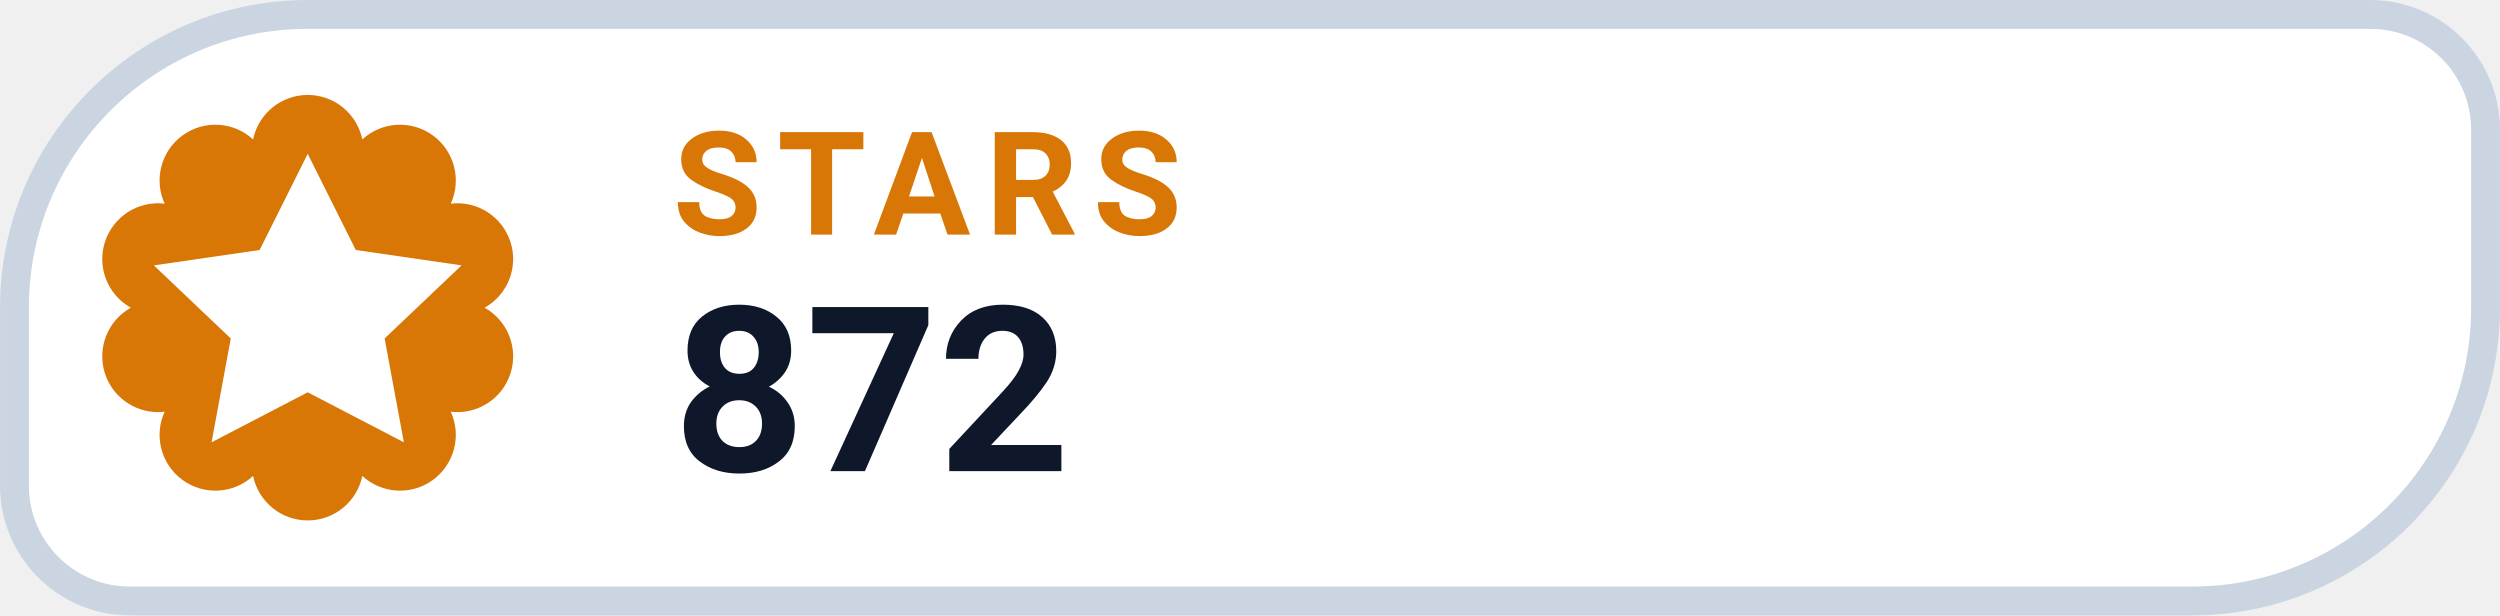
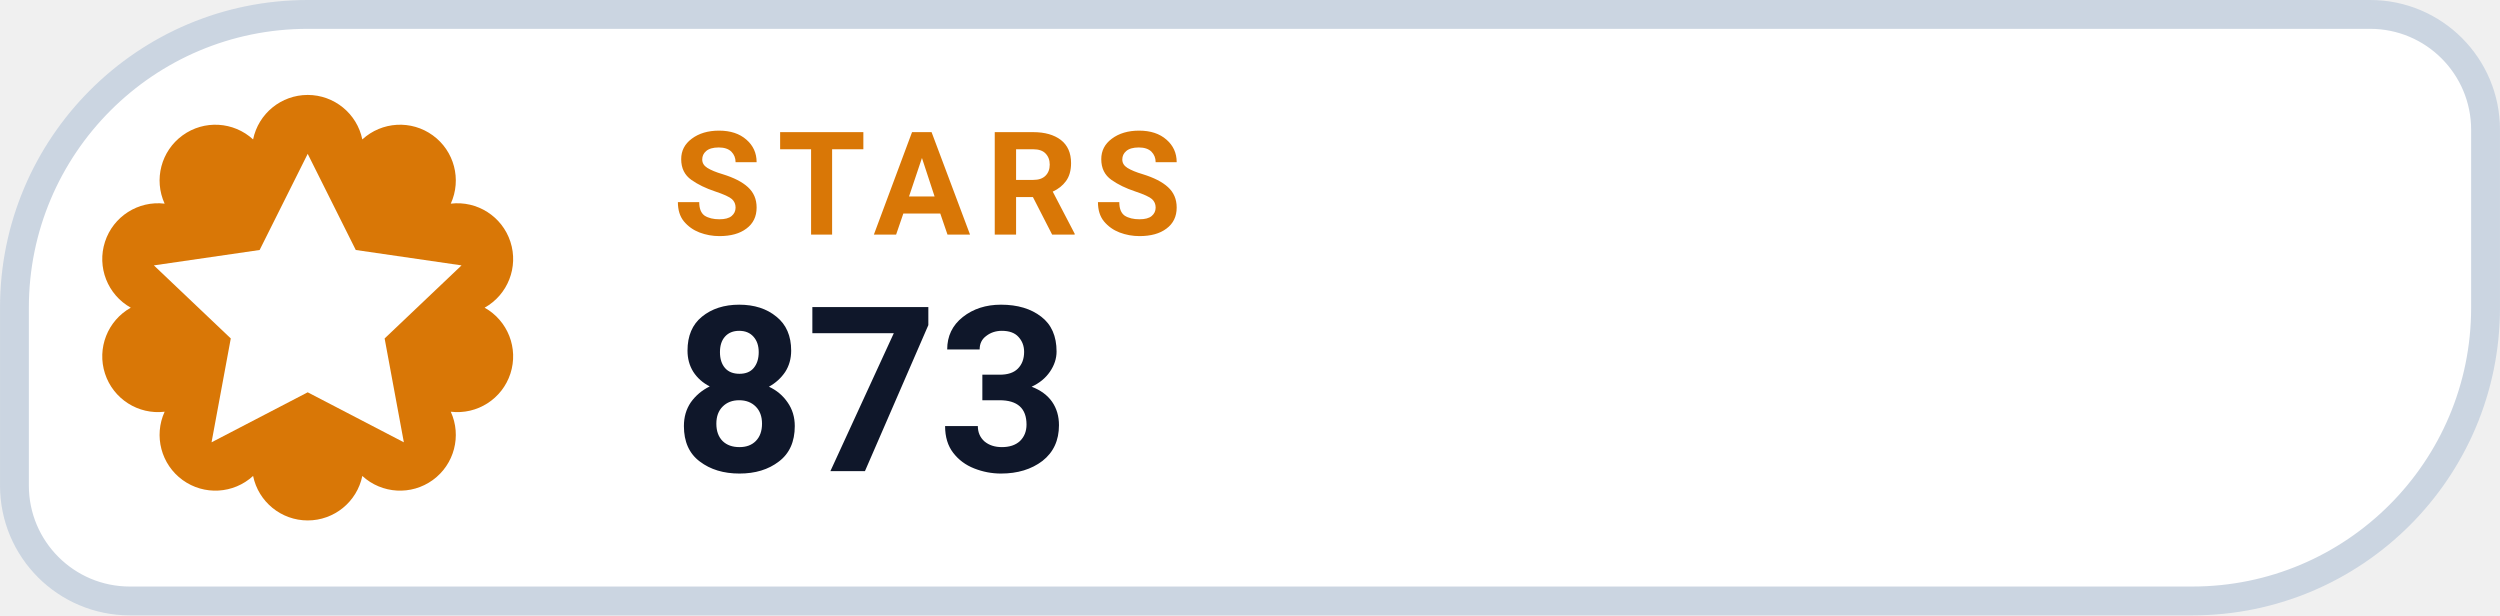
- <svg xmlns="http://www.w3.org/2000/svg" width="126" height="31.015" viewBox="0 0 130 32" role="img" aria-label="STARS 872">
+ <svg xmlns="http://www.w3.org/2000/svg" width="126" height="31.015" viewBox="0 0 130 32" role="img" aria-label="STARS 873">
  <path d="M 16.00 0.75 H 123.25 A 6.00 6.00 0 0 1 129.25 6.75 V 16.00 A 15.25 15.25 0 0 1 114.00 31.25 H 6.75 A 6.00 6.00 0 0 1 0.75 25.25 V 16.00 A 15.25 15.25 0 0 1 16.00 0.75 Z" fill="#FFFFFF" stroke="#CBD5E1" stroke-width="1.5" />
  <path d="M 13.16 7.25 A 2.90 2.90 0 0 1 18.84 7.25 A 2.90 2.90 0 0 1 23.44 10.59 A 2.90 2.90 0 0 1 25.20 16.00 A 2.90 2.90 0 0 1 23.44 21.41 A 2.90 2.90 0 0 1 18.84 24.75 A 2.90 2.90 0 0 1 13.16 24.75 A 2.90 2.90 0 0 1 8.56 21.41 A 2.90 2.90 0 0 1 6.80 16.00 A 2.90 2.90 0 0 1 8.56 10.59 A 2.90 2.90 0 0 1 13.16 7.25 Z" fill="#D97706" />
  <g transform="translate(16 16)" style="color:#FFFFFF;">
    <path d="M0 -8 l2.5 5 5.5 .8 -4 3.8 1 5.4 -5 -2.6 -5 2.6 1 -5.4 -4 -3.8 5.5 -.8 Z" fill="currentColor" />
  </g>
  <text x="35" y="12.2" fill="#D97706" font-family="-apple-system,BlinkMacSystemFont,'Segoe UI',Roboto,Helvetica,Arial,sans-serif" font-size="7.5" font-weight="700" letter-spacing=".8">STARS</text>
-   <text x="35" y="24.5" fill="#0F172A" font-family="-apple-system,BlinkMacSystemFont,'Segoe UI',Roboto,Helvetica,Arial,sans-serif" font-size="12" font-weight="750">872</text>
+   <text x="35" y="24.5" fill="#0F172A" font-family="-apple-system,BlinkMacSystemFont,'Segoe UI',Roboto,Helvetica,Arial,sans-serif" font-size="12" font-weight="750">873</text>
</svg>
